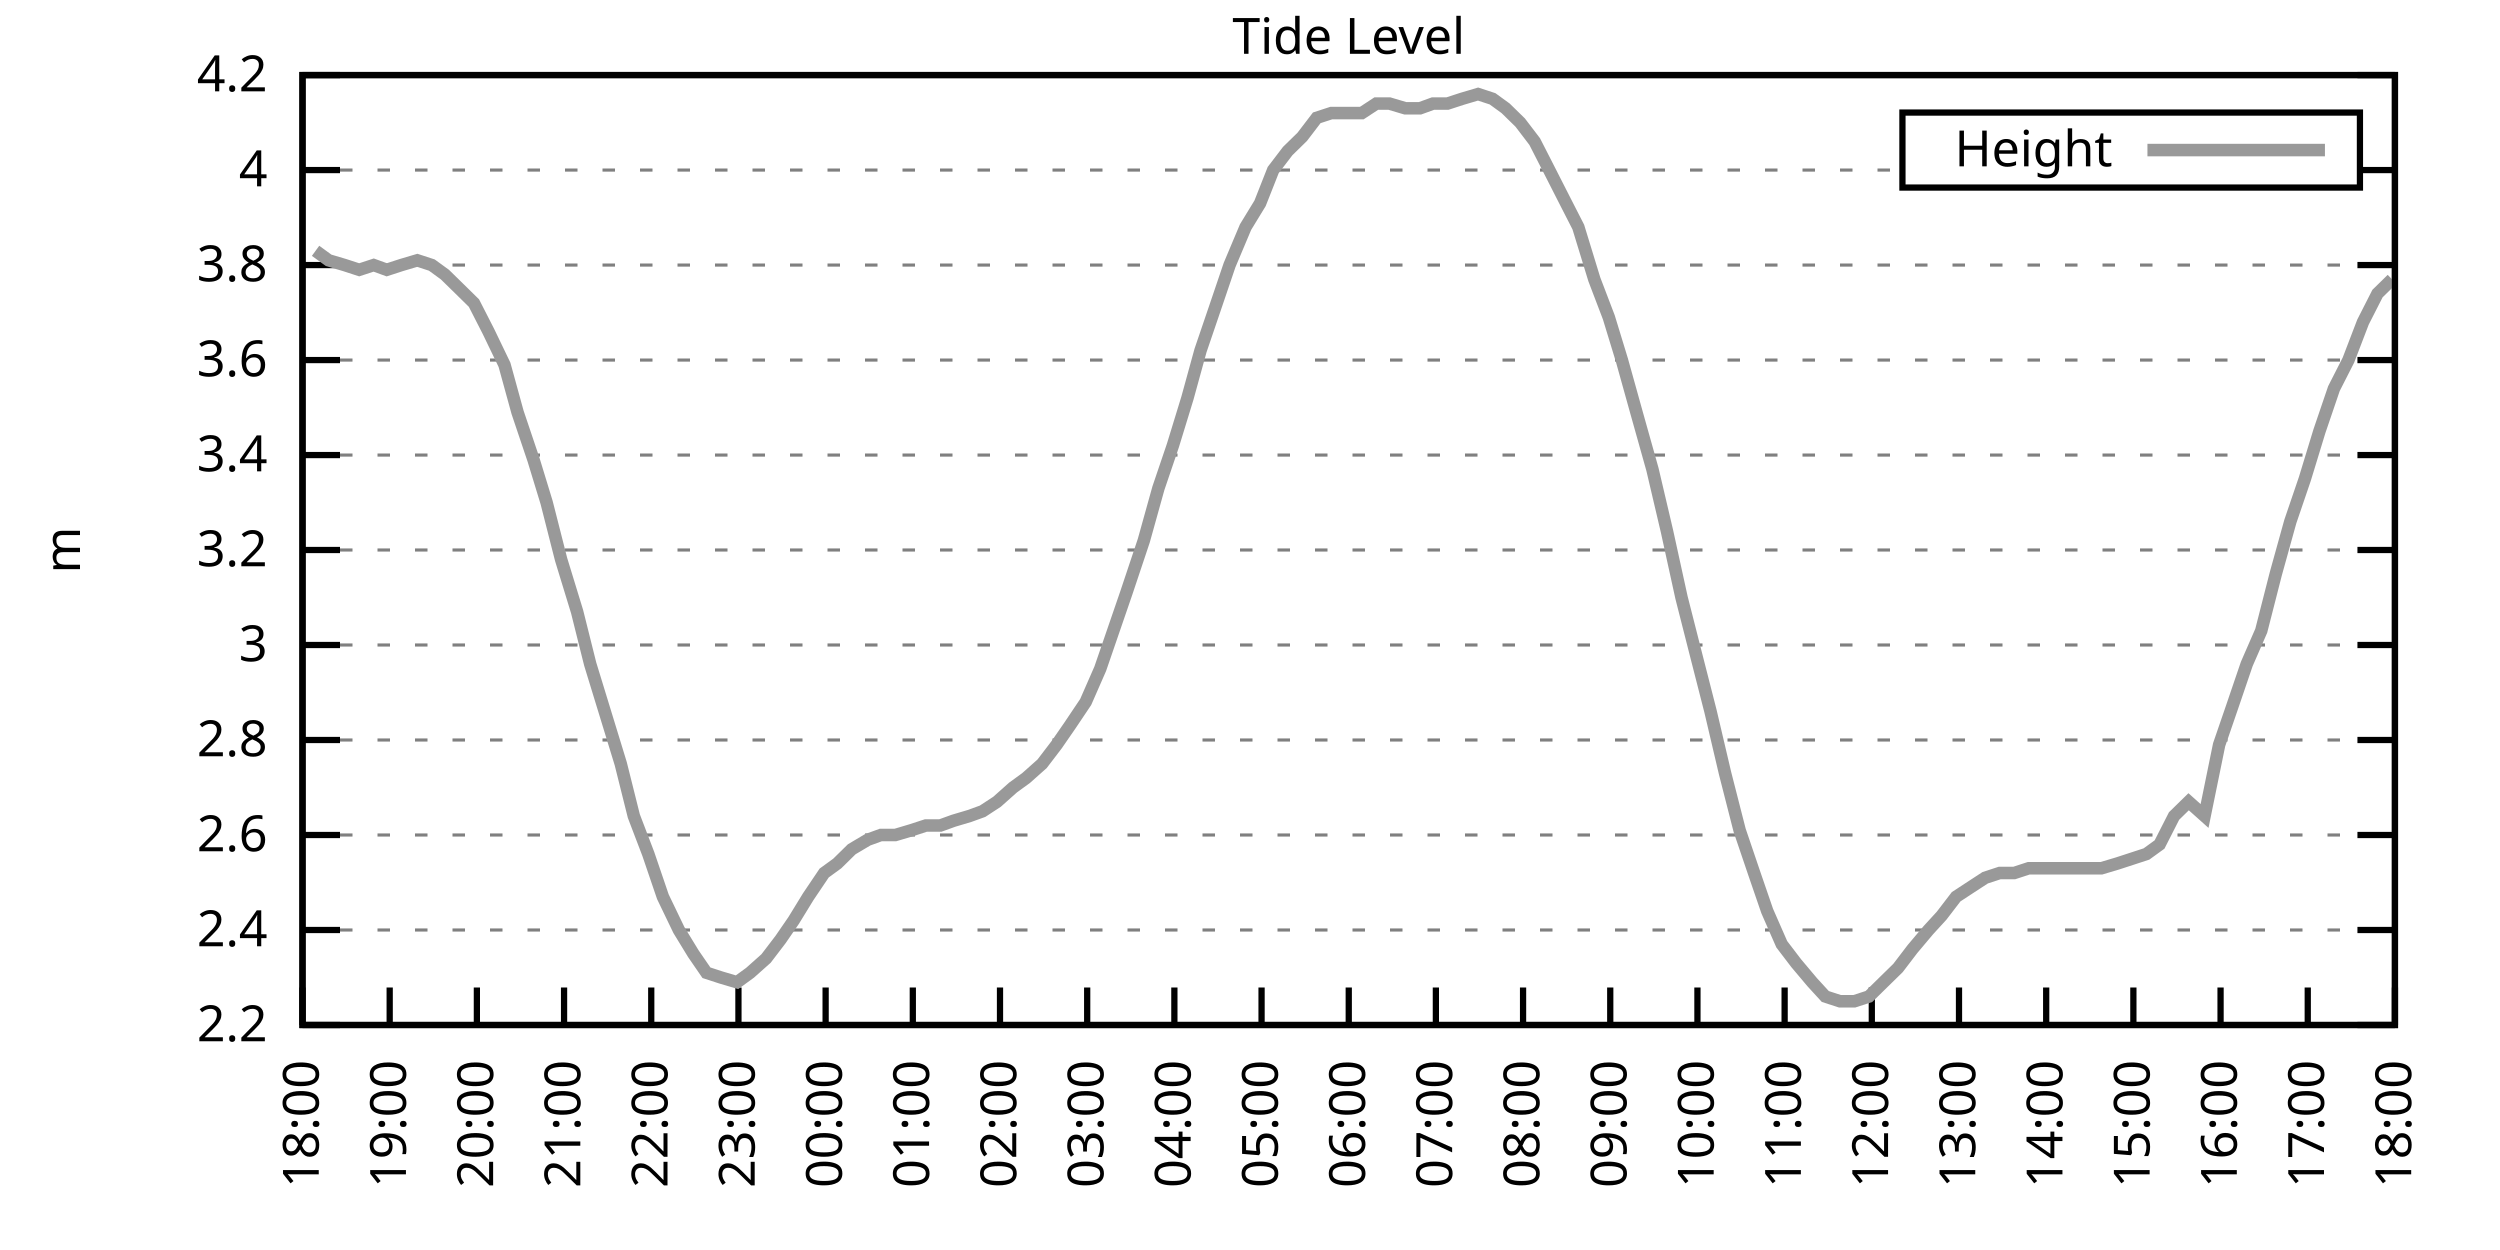
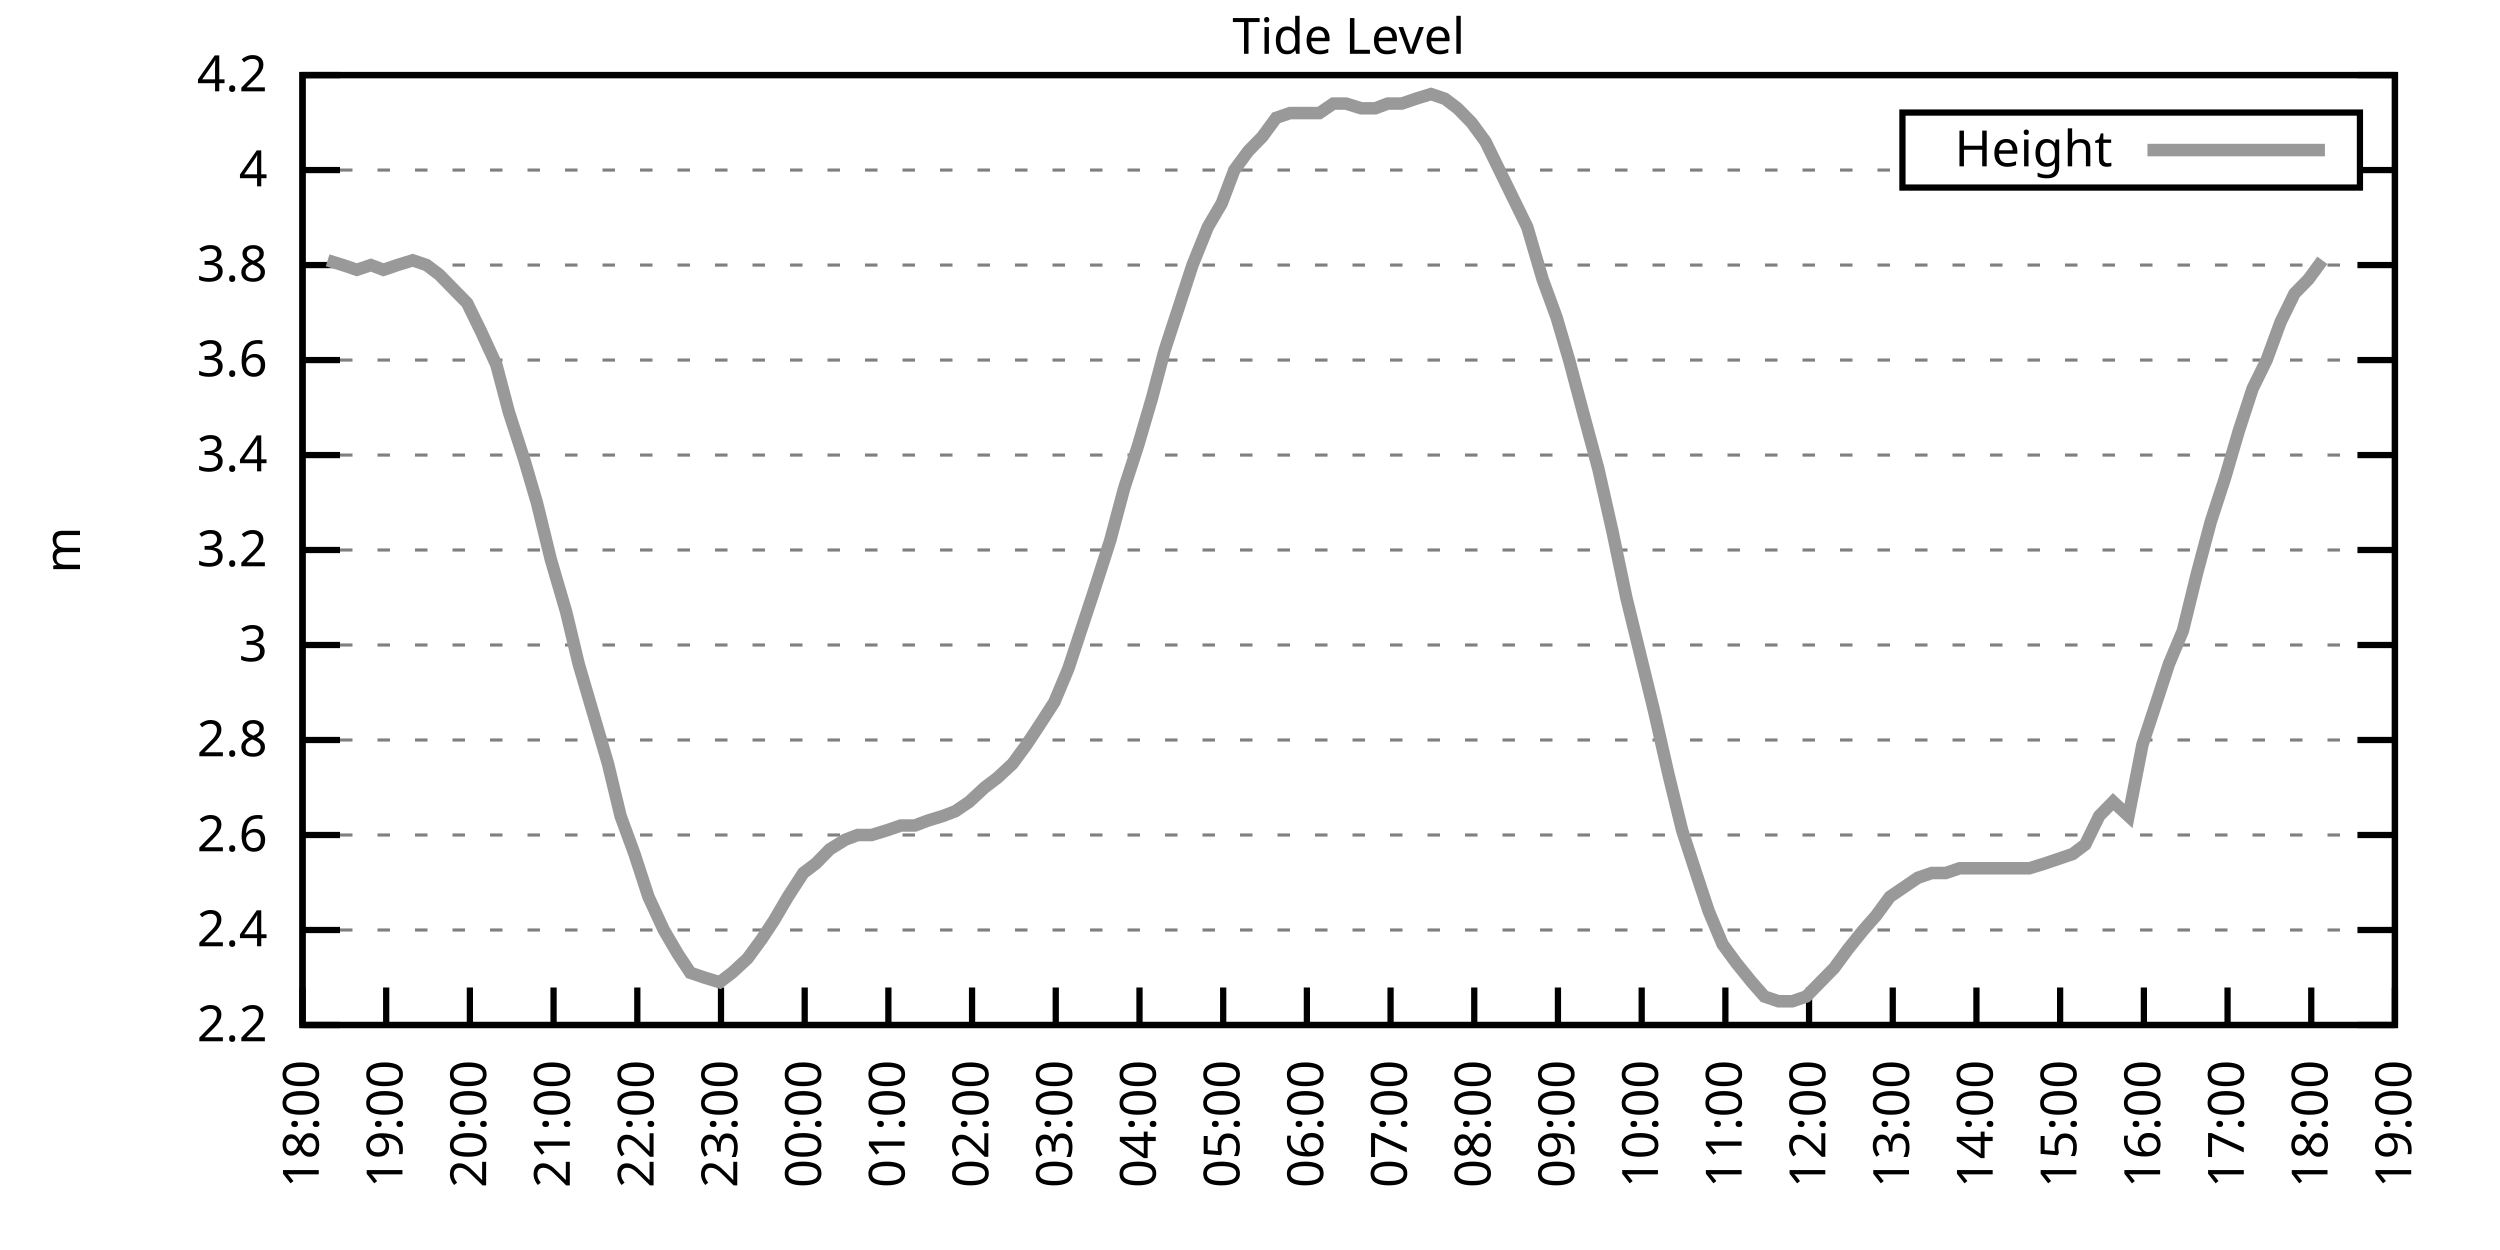
<svg xmlns="http://www.w3.org/2000/svg" xmlns:xlink="http://www.w3.org/1999/xlink" width="400" height="200" viewBox="0 0 400 200">
  <g id="gnuplot_canvas">
    <rect x="0" y="0" width="400" height="200" fill="none" />
    <defs>
      <circle id="gpDot" r="0.5" stroke-width="0.5" stroke="currentColor" />
      <path id="gpPt0" stroke-width="0.333" stroke="currentColor" d="M-1,0 h2 M0,-1 v2" />
      <path id="gpPt1" stroke-width="0.333" stroke="currentColor" d="M-1,-1 L1,1 M1,-1 L-1,1" />
      <path id="gpPt2" stroke-width="0.333" stroke="currentColor" d="M-1,0 L1,0 M0,-1 L0,1 M-1,-1 L1,1 M-1,1 L1,-1" />
      <rect id="gpPt3" stroke-width="0.333" stroke="currentColor" x="-1" y="-1" width="2" height="2" />
      <rect id="gpPt4" stroke-width="0.333" stroke="currentColor" fill="currentColor" x="-1" y="-1" width="2" height="2" />
      <circle id="gpPt5" stroke-width="0.333" stroke="currentColor" cx="0" cy="0" r="1" />
      <use xlink:href="#gpPt5" id="gpPt6" fill="currentColor" stroke="none" />
      <path id="gpPt7" stroke-width="0.333" stroke="currentColor" d="M0,-1.33 L-1.33,0.67 L1.33,0.67 z" />
      <use xlink:href="#gpPt7" id="gpPt8" fill="currentColor" stroke="none" />
      <use xlink:href="#gpPt7" id="gpPt9" stroke="currentColor" transform="rotate(180)" />
      <use xlink:href="#gpPt9" id="gpPt10" fill="currentColor" stroke="none" />
      <use xlink:href="#gpPt3" id="gpPt11" stroke="currentColor" transform="rotate(45)" />
      <use xlink:href="#gpPt11" id="gpPt12" fill="currentColor" stroke="none" />
      <path id="gpPt13" stroke-width="0.333" stroke="currentColor" d="M0,1.330 L1.265,0.411 L0.782,-1.067 L-0.782,-1.076 L-1.265,0.411 z" />
      <use xlink:href="#gpPt13" id="gpPt14" fill="currentColor" stroke="none" />
      <filter id="textbox" filterUnits="objectBoundingBox" x="0" y="0" height="1" width="1">
        <feFlood flood-color="white" flood-opacity="1" result="bgnd" />
        <feComposite in="SourceGraphic" in2="bgnd" operator="atop" />
      </filter>
      <filter id="greybox" filterUnits="objectBoundingBox" x="0" y="0" height="1" width="1">
        <feFlood flood-color="lightgrey" flood-opacity="1" result="grey" />
        <feComposite in="SourceGraphic" in2="grey" operator="atop" />
      </filter>
    </defs>
    <g fill="none" color="white" stroke="currentColor" stroke-width="1.00" stroke-linecap="butt" stroke-linejoin="miter">
</g>
    <g fill="none" color="black" stroke="currentColor" stroke-width="1.00" stroke-linecap="butt" stroke-linejoin="miter">
      <g stroke="none" shape-rendering="crispEdges">
        <polygon fill="rgb(255, 255, 255)" points="48.40,164.00 383.18,164.00 383.18,12.02 48.40,12.02 " />
      </g>
    </g>
    <g fill="none" color="black" stroke="currentColor" stroke-width="1.00" stroke-linecap="butt" stroke-linejoin="miter">
</g>
    <g fill="none" color="black" stroke="black" stroke-width="0.50" stroke-linecap="butt" stroke-linejoin="miter">
</g>
    <g fill="none" color="gray" stroke="currentColor" stroke-width="0.50" stroke-linecap="butt" stroke-linejoin="miter">
      <path stroke="gray" stroke-dasharray="2,4" class="gridline" d="M48.40,164.00 L383.19,164.00  " />
    </g>
    <g fill="none" color="gray" stroke="gray" stroke-width="1.00" stroke-linecap="butt" stroke-linejoin="miter">
</g>
    <g fill="none" color="black" stroke="currentColor" stroke-width="1.00" stroke-linecap="butt" stroke-linejoin="miter">
      <path stroke="black" d="M48.40,164.00 L54.40,164.00 M383.19,164.00 L377.19,164.00  " />
      <g transform="translate(42.80,166.60)" stroke="none" fill="black" font-family="Sans" font-size="8.00" text-anchor="end">
        <text>
          <tspan font-family="Sans"> 2.2</tspan>
        </text>
      </g>
    </g>
    <g fill="none" color="black" stroke="currentColor" stroke-width="1.00" stroke-linecap="butt" stroke-linejoin="miter">
</g>
    <g fill="none" color="black" stroke="black" stroke-width="0.50" stroke-linecap="butt" stroke-linejoin="miter">
</g>
    <g fill="none" color="gray" stroke="currentColor" stroke-width="0.50" stroke-linecap="butt" stroke-linejoin="miter">
      <path stroke="gray" stroke-dasharray="2,4" class="gridline" d="M48.40,148.80 L383.19,148.80  " />
    </g>
    <g fill="none" color="gray" stroke="gray" stroke-width="1.00" stroke-linecap="butt" stroke-linejoin="miter">
</g>
    <g fill="none" color="black" stroke="currentColor" stroke-width="1.00" stroke-linecap="butt" stroke-linejoin="miter">
      <path stroke="black" d="M48.40,148.80 L54.40,148.80 M383.19,148.80 L377.19,148.80  " />
      <g transform="translate(42.80,151.40)" stroke="none" fill="black" font-family="Sans" font-size="8.00" text-anchor="end">
        <text>
          <tspan font-family="Sans"> 2.4</tspan>
        </text>
      </g>
    </g>
    <g fill="none" color="black" stroke="currentColor" stroke-width="1.00" stroke-linecap="butt" stroke-linejoin="miter">
</g>
    <g fill="none" color="black" stroke="black" stroke-width="0.50" stroke-linecap="butt" stroke-linejoin="miter">
</g>
    <g fill="none" color="gray" stroke="currentColor" stroke-width="0.50" stroke-linecap="butt" stroke-linejoin="miter">
      <path stroke="gray" stroke-dasharray="2,4" class="gridline" d="M48.40,133.60 L383.19,133.60  " />
    </g>
    <g fill="none" color="gray" stroke="gray" stroke-width="1.00" stroke-linecap="butt" stroke-linejoin="miter">
</g>
    <g fill="none" color="black" stroke="currentColor" stroke-width="1.00" stroke-linecap="butt" stroke-linejoin="miter">
      <path stroke="black" d="M48.40,133.60 L54.40,133.60 M383.19,133.60 L377.19,133.60  " />
      <g transform="translate(42.80,136.20)" stroke="none" fill="black" font-family="Sans" font-size="8.00" text-anchor="end">
        <text>
          <tspan font-family="Sans"> 2.6</tspan>
        </text>
      </g>
    </g>
    <g fill="none" color="black" stroke="currentColor" stroke-width="1.00" stroke-linecap="butt" stroke-linejoin="miter">
</g>
    <g fill="none" color="black" stroke="black" stroke-width="0.50" stroke-linecap="butt" stroke-linejoin="miter">
</g>
    <g fill="none" color="gray" stroke="currentColor" stroke-width="0.50" stroke-linecap="butt" stroke-linejoin="miter">
      <path stroke="gray" stroke-dasharray="2,4" class="gridline" d="M48.40,118.40 L383.19,118.40  " />
    </g>
    <g fill="none" color="gray" stroke="gray" stroke-width="1.00" stroke-linecap="butt" stroke-linejoin="miter">
</g>
    <g fill="none" color="black" stroke="currentColor" stroke-width="1.00" stroke-linecap="butt" stroke-linejoin="miter">
      <path stroke="black" d="M48.40,118.40 L54.40,118.40 M383.19,118.40 L377.19,118.40  " />
      <g transform="translate(42.80,121.00)" stroke="none" fill="black" font-family="Sans" font-size="8.00" text-anchor="end">
        <text>
          <tspan font-family="Sans"> 2.8</tspan>
        </text>
      </g>
    </g>
    <g fill="none" color="black" stroke="currentColor" stroke-width="1.00" stroke-linecap="butt" stroke-linejoin="miter">
</g>
    <g fill="none" color="black" stroke="black" stroke-width="0.50" stroke-linecap="butt" stroke-linejoin="miter">
</g>
    <g fill="none" color="gray" stroke="currentColor" stroke-width="0.50" stroke-linecap="butt" stroke-linejoin="miter">
      <path stroke="gray" stroke-dasharray="2,4" class="gridline" d="M48.40,103.20 L383.19,103.20  " />
    </g>
    <g fill="none" color="gray" stroke="gray" stroke-width="1.00" stroke-linecap="butt" stroke-linejoin="miter">
</g>
    <g fill="none" color="black" stroke="currentColor" stroke-width="1.00" stroke-linecap="butt" stroke-linejoin="miter">
      <path stroke="black" d="M48.40,103.20 L54.40,103.20 M383.19,103.20 L377.19,103.20  " />
      <g transform="translate(42.80,105.80)" stroke="none" fill="black" font-family="Sans" font-size="8.00" text-anchor="end">
        <text>
          <tspan font-family="Sans"> 3</tspan>
        </text>
      </g>
    </g>
    <g fill="none" color="black" stroke="currentColor" stroke-width="1.00" stroke-linecap="butt" stroke-linejoin="miter">
</g>
    <g fill="none" color="black" stroke="black" stroke-width="0.50" stroke-linecap="butt" stroke-linejoin="miter">
</g>
    <g fill="none" color="gray" stroke="currentColor" stroke-width="0.50" stroke-linecap="butt" stroke-linejoin="miter">
      <path stroke="gray" stroke-dasharray="2,4" class="gridline" d="M48.40,88.00 L383.19,88.00  " />
    </g>
    <g fill="none" color="gray" stroke="gray" stroke-width="1.00" stroke-linecap="butt" stroke-linejoin="miter">
</g>
    <g fill="none" color="black" stroke="currentColor" stroke-width="1.00" stroke-linecap="butt" stroke-linejoin="miter">
      <path stroke="black" d="M48.40,88.00 L54.40,88.00 M383.19,88.00 L377.19,88.00  " />
      <g transform="translate(42.80,90.60)" stroke="none" fill="black" font-family="Sans" font-size="8.00" text-anchor="end">
        <text>
          <tspan font-family="Sans"> 3.2</tspan>
        </text>
      </g>
    </g>
    <g fill="none" color="black" stroke="currentColor" stroke-width="1.00" stroke-linecap="butt" stroke-linejoin="miter">
</g>
    <g fill="none" color="black" stroke="black" stroke-width="0.50" stroke-linecap="butt" stroke-linejoin="miter">
</g>
    <g fill="none" color="gray" stroke="currentColor" stroke-width="0.50" stroke-linecap="butt" stroke-linejoin="miter">
      <path stroke="gray" stroke-dasharray="2,4" class="gridline" d="M48.40,72.81 L383.19,72.81  " />
    </g>
    <g fill="none" color="gray" stroke="gray" stroke-width="1.00" stroke-linecap="butt" stroke-linejoin="miter">
</g>
    <g fill="none" color="black" stroke="currentColor" stroke-width="1.00" stroke-linecap="butt" stroke-linejoin="miter">
      <path stroke="black" d="M48.40,72.81 L54.40,72.81 M383.19,72.81 L377.19,72.81  " />
      <g transform="translate(42.80,75.41)" stroke="none" fill="black" font-family="Sans" font-size="8.00" text-anchor="end">
        <text>
          <tspan font-family="Sans"> 3.4</tspan>
        </text>
      </g>
    </g>
    <g fill="none" color="black" stroke="currentColor" stroke-width="1.00" stroke-linecap="butt" stroke-linejoin="miter">
</g>
    <g fill="none" color="black" stroke="black" stroke-width="0.50" stroke-linecap="butt" stroke-linejoin="miter">
</g>
    <g fill="none" color="gray" stroke="currentColor" stroke-width="0.50" stroke-linecap="butt" stroke-linejoin="miter">
      <path stroke="gray" stroke-dasharray="2,4" class="gridline" d="M48.40,57.61 L383.19,57.61  " />
    </g>
    <g fill="none" color="gray" stroke="gray" stroke-width="1.00" stroke-linecap="butt" stroke-linejoin="miter">
</g>
    <g fill="none" color="black" stroke="currentColor" stroke-width="1.00" stroke-linecap="butt" stroke-linejoin="miter">
      <path stroke="black" d="M48.40,57.61 L54.40,57.61 M383.19,57.61 L377.19,57.61  " />
      <g transform="translate(42.80,60.21)" stroke="none" fill="black" font-family="Sans" font-size="8.00" text-anchor="end">
        <text>
          <tspan font-family="Sans"> 3.6</tspan>
        </text>
      </g>
    </g>
    <g fill="none" color="black" stroke="currentColor" stroke-width="1.00" stroke-linecap="butt" stroke-linejoin="miter">
</g>
    <g fill="none" color="black" stroke="black" stroke-width="0.50" stroke-linecap="butt" stroke-linejoin="miter">
</g>
    <g fill="none" color="gray" stroke="currentColor" stroke-width="0.50" stroke-linecap="butt" stroke-linejoin="miter">
      <path stroke="gray" stroke-dasharray="2,4" class="gridline" d="M48.40,42.41 L383.19,42.41  " />
    </g>
    <g fill="none" color="gray" stroke="gray" stroke-width="1.00" stroke-linecap="butt" stroke-linejoin="miter">
</g>
    <g fill="none" color="black" stroke="currentColor" stroke-width="1.00" stroke-linecap="butt" stroke-linejoin="miter">
      <path stroke="black" d="M48.40,42.41 L54.40,42.41 M383.19,42.41 L377.19,42.41  " />
      <g transform="translate(42.80,45.01)" stroke="none" fill="black" font-family="Sans" font-size="8.00" text-anchor="end">
        <text>
          <tspan font-family="Sans"> 3.8</tspan>
        </text>
      </g>
    </g>
    <g fill="none" color="black" stroke="currentColor" stroke-width="1.00" stroke-linecap="butt" stroke-linejoin="miter">
</g>
    <g fill="none" color="black" stroke="black" stroke-width="0.50" stroke-linecap="butt" stroke-linejoin="miter">
</g>
    <g fill="none" color="gray" stroke="currentColor" stroke-width="0.50" stroke-linecap="butt" stroke-linejoin="miter">
      <path stroke="gray" stroke-dasharray="2,4" class="gridline" d="M48.40,27.21 L304.39,27.21 M377.59,27.21 L383.19,27.21  " />
    </g>
    <g fill="none" color="gray" stroke="gray" stroke-width="1.00" stroke-linecap="butt" stroke-linejoin="miter">
</g>
    <g fill="none" color="black" stroke="currentColor" stroke-width="1.00" stroke-linecap="butt" stroke-linejoin="miter">
      <path stroke="black" d="M48.40,27.21 L54.40,27.21 M383.19,27.21 L377.19,27.21  " />
      <g transform="translate(42.80,29.81)" stroke="none" fill="black" font-family="Sans" font-size="8.00" text-anchor="end">
        <text>
          <tspan font-family="Sans"> 4</tspan>
        </text>
      </g>
    </g>
    <g fill="none" color="black" stroke="currentColor" stroke-width="1.00" stroke-linecap="butt" stroke-linejoin="miter">
</g>
    <g fill="none" color="black" stroke="black" stroke-width="0.50" stroke-linecap="butt" stroke-linejoin="miter">
</g>
    <g fill="none" color="gray" stroke="currentColor" stroke-width="0.50" stroke-linecap="butt" stroke-linejoin="miter">
      <path stroke="gray" stroke-dasharray="2,4" class="gridline" d="M48.40,12.01 L383.19,12.01  " />
    </g>
    <g fill="none" color="gray" stroke="gray" stroke-width="1.00" stroke-linecap="butt" stroke-linejoin="miter">
</g>
    <g fill="none" color="black" stroke="currentColor" stroke-width="1.00" stroke-linecap="butt" stroke-linejoin="miter">
      <path stroke="black" d="M48.40,12.01 L54.40,12.01 M383.19,12.01 L377.19,12.01  " />
      <g transform="translate(42.80,14.61)" stroke="none" fill="black" font-family="Sans" font-size="8.00" text-anchor="end">
        <text>
          <tspan font-family="Sans"> 4.2</tspan>
        </text>
      </g>
    </g>
    <g fill="none" color="black" stroke="currentColor" stroke-width="1.00" stroke-linecap="butt" stroke-linejoin="miter">
      <path stroke="black" d="M48.40,164.00 L48.40,158.00  " />
      <g transform="translate(51.00,169.60) rotate(270.00)" stroke="none" fill="black" font-family="Sans" font-size="8.00" text-anchor="end">
        <text>
          <tspan font-family="Sans">18:00</tspan>
        </text>
      </g>
    </g>
    <g fill="none" color="black" stroke="currentColor" stroke-width="1.00" stroke-linecap="butt" stroke-linejoin="miter">
-       <path stroke="black" d="M62.35,164.00 L62.35,158.00  " />
-       <g transform="translate(64.95,169.60) rotate(270.00)" stroke="none" fill="black" font-family="Sans" font-size="8.00" text-anchor="end">
+       <path stroke="black" d="M61.79,164.00 L61.79,158.00  " />
+       <g transform="translate(64.39,169.60) rotate(270.00)" stroke="none" fill="black" font-family="Sans" font-size="8.00" text-anchor="end">
        <text>
          <tspan font-family="Sans">19:00</tspan>
        </text>
      </g>
    </g>
    <g fill="none" color="black" stroke="currentColor" stroke-width="1.00" stroke-linecap="butt" stroke-linejoin="miter">
-       <path stroke="black" d="M76.30,164.00 L76.30,158.00  " />
-       <g transform="translate(78.90,169.60) rotate(270.00)" stroke="none" fill="black" font-family="Sans" font-size="8.00" text-anchor="end">
+       <path stroke="black" d="M75.18,164.00 L75.18,158.00  " />
+       <g transform="translate(77.78,169.60) rotate(270.00)" stroke="none" fill="black" font-family="Sans" font-size="8.00" text-anchor="end">
        <text>
          <tspan font-family="Sans">20:00</tspan>
        </text>
      </g>
    </g>
    <g fill="none" color="black" stroke="currentColor" stroke-width="1.00" stroke-linecap="butt" stroke-linejoin="miter">
-       <path stroke="black" d="M90.25,164.00 L90.25,158.00  " />
-       <g transform="translate(92.85,169.60) rotate(270.00)" stroke="none" fill="black" font-family="Sans" font-size="8.00" text-anchor="end">
+       <path stroke="black" d="M88.57,164.00 L88.57,158.00  " />
+       <g transform="translate(91.17,169.60) rotate(270.00)" stroke="none" fill="black" font-family="Sans" font-size="8.00" text-anchor="end">
        <text>
          <tspan font-family="Sans">21:00</tspan>
        </text>
      </g>
    </g>
    <g fill="none" color="black" stroke="currentColor" stroke-width="1.00" stroke-linecap="butt" stroke-linejoin="miter">
-       <path stroke="black" d="M104.20,164.00 L104.20,158.00  " />
-       <g transform="translate(106.80,169.60) rotate(270.00)" stroke="none" fill="black" font-family="Sans" font-size="8.00" text-anchor="end">
+       <path stroke="black" d="M101.97,164.00 L101.97,158.00  " />
+       <g transform="translate(104.57,169.60) rotate(270.00)" stroke="none" fill="black" font-family="Sans" font-size="8.00" text-anchor="end">
        <text>
          <tspan font-family="Sans">22:00</tspan>
        </text>
      </g>
    </g>
    <g fill="none" color="black" stroke="currentColor" stroke-width="1.00" stroke-linecap="butt" stroke-linejoin="miter">
-       <path stroke="black" d="M118.15,164.00 L118.15,158.00  " />
-       <g transform="translate(120.75,169.60) rotate(270.00)" stroke="none" fill="black" font-family="Sans" font-size="8.00" text-anchor="end">
+       <path stroke="black" d="M115.36,164.00 L115.36,158.00  " />
+       <g transform="translate(117.96,169.60) rotate(270.00)" stroke="none" fill="black" font-family="Sans" font-size="8.00" text-anchor="end">
        <text>
          <tspan font-family="Sans">23:00</tspan>
        </text>
      </g>
    </g>
    <g fill="none" color="black" stroke="currentColor" stroke-width="1.00" stroke-linecap="butt" stroke-linejoin="miter">
-       <path stroke="black" d="M132.10,164.00 L132.10,158.00  " />
-       <g transform="translate(134.70,169.60) rotate(270.00)" stroke="none" fill="black" font-family="Sans" font-size="8.00" text-anchor="end">
+       <path stroke="black" d="M128.75,164.00 L128.75,158.00  " />
+       <g transform="translate(131.35,169.60) rotate(270.00)" stroke="none" fill="black" font-family="Sans" font-size="8.00" text-anchor="end">
        <text>
          <tspan font-family="Sans">00:00</tspan>
        </text>
      </g>
    </g>
    <g fill="none" color="black" stroke="currentColor" stroke-width="1.00" stroke-linecap="butt" stroke-linejoin="miter">
-       <path stroke="black" d="M146.05,164.00 L146.05,158.00  " />
-       <g transform="translate(148.65,169.60) rotate(270.00)" stroke="none" fill="black" font-family="Sans" font-size="8.00" text-anchor="end">
+       <path stroke="black" d="M142.14,164.00 L142.14,158.00  " />
+       <g transform="translate(144.74,169.60) rotate(270.00)" stroke="none" fill="black" font-family="Sans" font-size="8.00" text-anchor="end">
        <text>
          <tspan font-family="Sans">01:00</tspan>
        </text>
      </g>
    </g>
    <g fill="none" color="black" stroke="currentColor" stroke-width="1.00" stroke-linecap="butt" stroke-linejoin="miter">
-       <path stroke="black" d="M160.00,164.00 L160.00,158.00  " />
-       <g transform="translate(162.60,169.60) rotate(270.00)" stroke="none" fill="black" font-family="Sans" font-size="8.00" text-anchor="end">
+       <path stroke="black" d="M155.53,164.00 L155.53,158.00  " />
+       <g transform="translate(158.13,169.60) rotate(270.00)" stroke="none" fill="black" font-family="Sans" font-size="8.00" text-anchor="end">
        <text>
          <tspan font-family="Sans">02:00</tspan>
        </text>
      </g>
    </g>
    <g fill="none" color="black" stroke="currentColor" stroke-width="1.00" stroke-linecap="butt" stroke-linejoin="miter">
-       <path stroke="black" d="M173.95,164.00 L173.95,158.00  " />
-       <g transform="translate(176.55,169.60) rotate(270.00)" stroke="none" fill="black" font-family="Sans" font-size="8.00" text-anchor="end">
+       <path stroke="black" d="M168.92,164.00 L168.92,158.00  " />
+       <g transform="translate(171.52,169.60) rotate(270.00)" stroke="none" fill="black" font-family="Sans" font-size="8.00" text-anchor="end">
        <text>
          <tspan font-family="Sans">03:00</tspan>
        </text>
      </g>
    </g>
    <g fill="none" color="black" stroke="currentColor" stroke-width="1.00" stroke-linecap="butt" stroke-linejoin="miter">
-       <path stroke="black" d="M187.90,164.00 L187.90,158.00  " />
-       <g transform="translate(190.50,169.60) rotate(270.00)" stroke="none" fill="black" font-family="Sans" font-size="8.00" text-anchor="end">
+       <path stroke="black" d="M182.32,164.00 L182.32,158.00  " />
+       <g transform="translate(184.92,169.60) rotate(270.00)" stroke="none" fill="black" font-family="Sans" font-size="8.00" text-anchor="end">
        <text>
          <tspan font-family="Sans">04:00</tspan>
        </text>
      </g>
    </g>
    <g fill="none" color="black" stroke="currentColor" stroke-width="1.00" stroke-linecap="butt" stroke-linejoin="miter">
-       <path stroke="black" d="M201.85,164.00 L201.85,158.00  " />
-       <g transform="translate(204.45,169.60) rotate(270.00)" stroke="none" fill="black" font-family="Sans" font-size="8.00" text-anchor="end">
+       <path stroke="black" d="M195.71,164.00 L195.71,158.00  " />
+       <g transform="translate(198.31,169.60) rotate(270.00)" stroke="none" fill="black" font-family="Sans" font-size="8.00" text-anchor="end">
        <text>
          <tspan font-family="Sans">05:00</tspan>
        </text>
      </g>
    </g>
    <g fill="none" color="black" stroke="currentColor" stroke-width="1.00" stroke-linecap="butt" stroke-linejoin="miter">
-       <path stroke="black" d="M215.80,164.00 L215.80,158.00  " />
-       <g transform="translate(218.40,169.60) rotate(270.00)" stroke="none" fill="black" font-family="Sans" font-size="8.00" text-anchor="end">
+       <path stroke="black" d="M209.10,164.00 L209.10,158.00  " />
+       <g transform="translate(211.70,169.60) rotate(270.00)" stroke="none" fill="black" font-family="Sans" font-size="8.00" text-anchor="end">
        <text>
          <tspan font-family="Sans">06:00</tspan>
        </text>
      </g>
    </g>
    <g fill="none" color="black" stroke="currentColor" stroke-width="1.00" stroke-linecap="butt" stroke-linejoin="miter">
-       <path stroke="black" d="M229.74,164.00 L229.74,158.00  " />
-       <g transform="translate(232.34,169.60) rotate(270.00)" stroke="none" fill="black" font-family="Sans" font-size="8.00" text-anchor="end">
+       <path stroke="black" d="M222.49,164.00 L222.49,158.00  " />
+       <g transform="translate(225.09,169.60) rotate(270.00)" stroke="none" fill="black" font-family="Sans" font-size="8.00" text-anchor="end">
        <text>
          <tspan font-family="Sans">07:00</tspan>
        </text>
      </g>
    </g>
    <g fill="none" color="black" stroke="currentColor" stroke-width="1.00" stroke-linecap="butt" stroke-linejoin="miter">
-       <path stroke="black" d="M243.69,164.00 L243.69,158.00  " />
-       <g transform="translate(246.29,169.60) rotate(270.00)" stroke="none" fill="black" font-family="Sans" font-size="8.00" text-anchor="end">
+       <path stroke="black" d="M235.88,164.00 L235.88,158.00  " />
+       <g transform="translate(238.48,169.60) rotate(270.00)" stroke="none" fill="black" font-family="Sans" font-size="8.00" text-anchor="end">
        <text>
          <tspan font-family="Sans">08:00</tspan>
        </text>
      </g>
    </g>
    <g fill="none" color="black" stroke="currentColor" stroke-width="1.00" stroke-linecap="butt" stroke-linejoin="miter">
-       <path stroke="black" d="M257.64,164.00 L257.64,158.00  " />
-       <g transform="translate(260.24,169.60) rotate(270.00)" stroke="none" fill="black" font-family="Sans" font-size="8.00" text-anchor="end">
+       <path stroke="black" d="M249.27,164.00 L249.27,158.00  " />
+       <g transform="translate(251.87,169.60) rotate(270.00)" stroke="none" fill="black" font-family="Sans" font-size="8.00" text-anchor="end">
        <text>
          <tspan font-family="Sans">09:00</tspan>
        </text>
      </g>
    </g>
    <g fill="none" color="black" stroke="currentColor" stroke-width="1.00" stroke-linecap="butt" stroke-linejoin="miter">
-       <path stroke="black" d="M271.59,164.00 L271.59,158.00  " />
-       <g transform="translate(274.19,169.60) rotate(270.00)" stroke="none" fill="black" font-family="Sans" font-size="8.00" text-anchor="end">
+       <path stroke="black" d="M262.67,164.00 L262.67,158.00  " />
+       <g transform="translate(265.27,169.60) rotate(270.00)" stroke="none" fill="black" font-family="Sans" font-size="8.00" text-anchor="end">
        <text>
          <tspan font-family="Sans">10:00</tspan>
        </text>
      </g>
    </g>
    <g fill="none" color="black" stroke="currentColor" stroke-width="1.00" stroke-linecap="butt" stroke-linejoin="miter">
-       <path stroke="black" d="M285.54,164.00 L285.54,158.00  " />
-       <g transform="translate(288.14,169.60) rotate(270.00)" stroke="none" fill="black" font-family="Sans" font-size="8.00" text-anchor="end">
+       <path stroke="black" d="M276.06,164.00 L276.06,158.00  " />
+       <g transform="translate(278.66,169.60) rotate(270.00)" stroke="none" fill="black" font-family="Sans" font-size="8.00" text-anchor="end">
        <text>
          <tspan font-family="Sans">11:00</tspan>
        </text>
      </g>
    </g>
    <g fill="none" color="black" stroke="currentColor" stroke-width="1.00" stroke-linecap="butt" stroke-linejoin="miter">
-       <path stroke="black" d="M299.49,164.00 L299.49,158.00  " />
-       <g transform="translate(302.09,169.60) rotate(270.00)" stroke="none" fill="black" font-family="Sans" font-size="8.00" text-anchor="end">
+       <path stroke="black" d="M289.45,164.00 L289.45,158.00  " />
+       <g transform="translate(292.05,169.60) rotate(270.00)" stroke="none" fill="black" font-family="Sans" font-size="8.00" text-anchor="end">
        <text>
          <tspan font-family="Sans">12:00</tspan>
        </text>
      </g>
    </g>
    <g fill="none" color="black" stroke="currentColor" stroke-width="1.00" stroke-linecap="butt" stroke-linejoin="miter">
-       <path stroke="black" d="M313.44,164.00 L313.44,158.00  " />
-       <g transform="translate(316.04,169.60) rotate(270.00)" stroke="none" fill="black" font-family="Sans" font-size="8.00" text-anchor="end">
+       <path stroke="black" d="M302.84,164.00 L302.84,158.00  " />
+       <g transform="translate(305.44,169.60) rotate(270.00)" stroke="none" fill="black" font-family="Sans" font-size="8.00" text-anchor="end">
        <text>
          <tspan font-family="Sans">13:00</tspan>
        </text>
      </g>
    </g>
    <g fill="none" color="black" stroke="currentColor" stroke-width="1.00" stroke-linecap="butt" stroke-linejoin="miter">
-       <path stroke="black" d="M327.39,164.00 L327.39,158.00  " />
-       <g transform="translate(329.99,169.60) rotate(270.00)" stroke="none" fill="black" font-family="Sans" font-size="8.00" text-anchor="end">
+       <path stroke="black" d="M316.23,164.00 L316.23,158.00  " />
+       <g transform="translate(318.83,169.60) rotate(270.00)" stroke="none" fill="black" font-family="Sans" font-size="8.00" text-anchor="end">
        <text>
          <tspan font-family="Sans">14:00</tspan>
        </text>
      </g>
    </g>
    <g fill="none" color="black" stroke="currentColor" stroke-width="1.00" stroke-linecap="butt" stroke-linejoin="miter">
-       <path stroke="black" d="M341.34,164.00 L341.34,158.00  " />
-       <g transform="translate(343.94,169.60) rotate(270.00)" stroke="none" fill="black" font-family="Sans" font-size="8.00" text-anchor="end">
+       <path stroke="black" d="M329.62,164.00 L329.62,158.00  " />
+       <g transform="translate(332.22,169.60) rotate(270.00)" stroke="none" fill="black" font-family="Sans" font-size="8.00" text-anchor="end">
        <text>
          <tspan font-family="Sans">15:00</tspan>
        </text>
      </g>
    </g>
    <g fill="none" color="black" stroke="currentColor" stroke-width="1.00" stroke-linecap="butt" stroke-linejoin="miter">
-       <path stroke="black" d="M355.29,164.00 L355.29,158.00  " />
-       <g transform="translate(357.89,169.60) rotate(270.00)" stroke="none" fill="black" font-family="Sans" font-size="8.00" text-anchor="end">
+       <path stroke="black" d="M343.02,164.00 L343.02,158.00  " />
+       <g transform="translate(345.62,169.60) rotate(270.00)" stroke="none" fill="black" font-family="Sans" font-size="8.00" text-anchor="end">
        <text>
          <tspan font-family="Sans">16:00</tspan>
        </text>
      </g>
    </g>
    <g fill="none" color="black" stroke="currentColor" stroke-width="1.00" stroke-linecap="butt" stroke-linejoin="miter">
-       <path stroke="black" d="M369.24,164.00 L369.24,158.00  " />
-       <g transform="translate(371.84,169.60) rotate(270.00)" stroke="none" fill="black" font-family="Sans" font-size="8.00" text-anchor="end">
+       <path stroke="black" d="M356.41,164.00 L356.41,158.00  " />
+       <g transform="translate(359.01,169.60) rotate(270.00)" stroke="none" fill="black" font-family="Sans" font-size="8.00" text-anchor="end">
        <text>
          <tspan font-family="Sans">17:00</tspan>
+         </text>
+       </g>
+     </g>
+     <g fill="none" color="black" stroke="currentColor" stroke-width="1.00" stroke-linecap="butt" stroke-linejoin="miter">
+       <path stroke="black" d="M369.80,164.00 L369.80,158.00  " />
+       <g transform="translate(372.40,169.60) rotate(270.00)" stroke="none" fill="black" font-family="Sans" font-size="8.00" text-anchor="end">
+         <text>
+           <tspan font-family="Sans">18:00</tspan>
        </text>
      </g>
    </g>
    <g fill="none" color="black" stroke="currentColor" stroke-width="1.00" stroke-linecap="butt" stroke-linejoin="miter">
      <path stroke="black" d="M383.19,164.00 L383.19,158.00  " />
      <g transform="translate(385.79,169.60) rotate(270.00)" stroke="none" fill="black" font-family="Sans" font-size="8.00" text-anchor="end">
        <text>
-           <tspan font-family="Sans">18:00</tspan>
+           <tspan font-family="Sans">19:00</tspan>
        </text>
      </g>
    </g>
    <g fill="none" color="black" stroke="currentColor" stroke-width="1.00" stroke-linecap="butt" stroke-linejoin="miter">
</g>
    <g fill="none" color="black" stroke="currentColor" stroke-width="1.00" stroke-linecap="butt" stroke-linejoin="miter">
      <path stroke="black" d="M48.40,12.01 L48.40,164.00 L383.19,164.00 L383.19,12.01 L48.40,12.01 Z  " />
    </g>
    <g fill="none" color="black" stroke="currentColor" stroke-width="1.00" stroke-linecap="butt" stroke-linejoin="miter">
</g>
    <g fill="none" color="black" stroke="currentColor" stroke-width="1.00" stroke-linecap="butt" stroke-linejoin="miter">
      <path stroke="black" d="M304.39,30.01 L304.39,18.01 L377.59,18.01 L377.59,30.01 L304.39,30.01 Z  " />
    </g>
    <g id="Tide_level_plot_1">
      <g fill="none" color="white" stroke="black" stroke-width="2.00" stroke-linecap="butt" stroke-linejoin="miter">
</g>
      <g fill="none" color="black" stroke="currentColor" stroke-width="2.00" stroke-linecap="butt" stroke-linejoin="miter">
        <g transform="translate(337.99,26.61)" stroke="none" fill="black" font-family="Sans" font-size="8.00" text-anchor="end">
          <text>
            <tspan font-family="Sans">Height</tspan>
          </text>
        </g>
      </g>
      <g fill="none" color="black" stroke="currentColor" stroke-width="2.00" stroke-linecap="butt" stroke-linejoin="miter">
-         <path stroke="rgb(153, 153, 153)" d="M343.59,24.01 L371.99,24.01 M50.49,40.13 L52.58,41.65 L55.14,42.41 L57.47,43.17 L59.79,42.41 L61.88,43.17   L64.21,42.41 L66.77,41.65 L69.09,42.41 L71.18,43.93 L73.51,46.21 L75.83,48.49 L78.16,53.05 L80.72,58.37   L82.81,65.97 L85.37,73.57 L87.46,80.41 L89.78,89.52 L92.34,97.88 L94.43,106.24 L96.76,113.84 L99.32,122.20   L101.41,130.56 L103.73,136.64 L106.06,143.48 L108.62,148.80 L110.94,152.60 L113.03,155.64 L115.36,156.40 L117.92,157.16   L120.01,155.64 L122.57,153.36 L124.89,150.32 L126.98,147.28 L129.31,143.48 L131.87,139.68 L133.96,138.16 L136.28,135.88   L138.84,134.36 L140.93,133.60 L143.26,133.60 L145.81,132.84 L148.14,132.08 L150.46,132.08 L152.56,131.32 L155.11,130.56   L157.21,129.80 L159.53,128.28 L162.09,126.00 L164.18,124.48 L166.74,122.20 L169.06,119.16 L171.16,116.12 L173.71,112.32   L176.04,107.00 L178.13,100.92 L180.22,94.84 L183.01,86.49 L185.34,78.13 L187.66,71.29 L189.99,63.69 L192.08,56.09   L194.41,49.25 L196.73,42.41 L199.29,36.33 L201.61,32.53 L203.71,27.21 L206.03,24.17 L208.36,21.89 L210.68,18.85   L213.01,18.09 L215.33,18.09 L217.89,18.09 L220.21,16.57 L222.30,16.57 L224.86,17.33 L227.19,17.33 L229.28,16.57   L231.60,16.57 L233.93,15.81 L236.49,15.05 L238.81,15.81 L240.90,17.33 L243.23,19.61 L245.55,22.65 L247.88,27.21   L250.20,31.77 L252.53,36.33 L255.09,44.69 L257.41,50.77 L259.50,57.61 L261.83,65.97 L264.39,75.09 L266.71,84.97   L269.04,95.60 L271.36,104.72 L273.69,113.84 L276.01,123.72 L278.34,132.84 L280.66,139.68 L282.75,145.76 L285.08,151.08   L287.40,154.12 L289.96,157.16 L292.05,159.44 L294.38,160.20 L296.70,160.20 L299.03,159.44 L301.35,157.16 L303.68,154.88   L306.00,151.84 L308.56,148.80 L310.65,146.52 L312.98,143.48 L315.30,141.96 L317.63,140.44 L319.95,139.68 L322.28,139.68   L324.60,138.92 L326.93,138.92 L329.25,138.92 L331.58,138.92 L333.90,138.92 L336.23,138.92 L338.78,138.16 L341.11,137.40   L343.43,136.64 L345.53,135.12 L347.85,130.56 L350.18,128.28 L352.73,130.56 L355.06,119.16 L357.15,113.08 L359.48,106.24   L361.80,100.92 L364.13,91.80 L366.45,83.45 L368.78,76.61 L371.10,69.01 L373.43,62.17 L375.75,57.61 L378.08,51.53   L380.40,46.97 L382.73,44.69  " />
+         <path stroke="rgb(153, 153, 153)" d="M343.59,24.01 L371.99,24.01 M52.42,41.65 L54.87,42.41 L57.10,43.17 L59.34,42.41 L61.35,43.17 L63.58,42.41   L66.03,41.65 L68.26,42.41 L70.27,43.93 L72.50,46.21 L74.74,48.49 L76.97,53.05 L79.42,58.37 L81.43,65.97   L83.89,73.57 L85.90,80.41 L88.13,89.52 L90.58,97.88 L92.59,106.24 L94.82,113.84 L97.28,122.20 L99.29,130.56   L101.52,136.64 L103.75,143.48 L106.21,148.80 L108.44,152.60 L110.45,155.64 L112.68,156.40 L115.13,157.16 L117.14,155.64   L119.60,153.36 L121.83,150.32 L123.84,147.28 L126.07,143.48 L128.53,139.68 L130.54,138.16 L132.77,135.88 L135.22,134.36   L137.23,133.60 L139.46,133.60 L141.92,132.84 L144.15,132.08 L146.38,132.08 L148.39,131.32 L150.85,130.56 L152.85,129.80   L155.09,128.28 L157.54,126.00 L159.55,124.48 L162.01,122.20 L164.24,119.16 L166.25,116.12 L168.70,112.32 L170.93,107.00   L172.94,100.92 L174.95,94.84 L177.63,86.49 L179.86,78.13 L182.09,71.29 L184.32,63.69 L186.33,56.09 L188.57,49.25   L190.80,42.41 L193.25,36.33 L195.48,32.53 L197.49,27.21 L199.73,24.17 L201.96,21.89 L204.19,18.85 L206.42,18.09   L208.65,18.09 L211.11,18.09 L213.34,16.57 L215.35,16.57 L217.80,17.33 L220.04,17.33 L222.04,16.57 L224.28,16.57   L226.51,15.81 L228.96,15.05 L231.20,15.81 L233.20,17.33 L235.44,19.61 L237.67,22.65 L239.90,27.21 L242.13,31.77   L244.36,36.33 L246.82,44.69 L249.05,50.77 L251.06,57.61 L253.29,65.97 L255.75,75.09 L257.98,84.97 L260.21,95.60   L262.44,104.72 L264.67,113.84 L266.91,123.72 L269.14,132.84 L271.37,139.68 L273.38,145.76 L275.61,151.08 L277.84,154.12   L280.30,157.16 L282.31,159.44 L284.54,160.20 L286.77,160.20 L289.00,159.44 L291.23,157.16 L293.47,154.88 L295.70,151.84   L298.15,148.80 L300.16,146.52 L302.39,143.48 L304.63,141.96 L306.86,140.44 L309.09,139.68 L311.32,139.68 L313.55,138.92   L315.79,138.92 L318.02,138.92 L320.25,138.92 L322.48,138.92 L324.71,138.92 L327.17,138.16 L329.40,137.40 L331.63,136.64   L333.64,135.12 L335.87,130.56 L338.10,128.28 L340.56,130.56 L342.79,119.16 L344.80,113.08 L347.03,106.24 L349.26,100.92   L351.50,91.80 L353.73,83.45 L355.96,76.61 L358.19,69.01 L360.42,62.17 L362.66,57.61 L364.89,51.53 L367.12,46.97   L369.35,44.69 L371.58,41.65  " />
      </g>
    </g>
    <g fill="none" color="black" stroke="currentColor" stroke-width="2.00" stroke-linecap="butt" stroke-linejoin="miter">
</g>
    <g fill="none" color="black" stroke="black" stroke-width="1.00" stroke-linecap="butt" stroke-linejoin="miter">
</g>
    <g fill="none" color="black" stroke="currentColor" stroke-width="1.00" stroke-linecap="butt" stroke-linejoin="miter">
      <path stroke="black" d="M48.40,12.01 L48.40,164.00 L383.19,164.00 L383.19,12.01 L48.40,12.01 Z  " />
      <g transform="translate(12.80,88.01) rotate(270.00)" stroke="none" fill="black" font-family="Sans" font-size="8.00" text-anchor="middle">
        <text>
          <tspan font-family="Sans">m</tspan>
        </text>
      </g>
    </g>
    <g fill="none" color="black" stroke="currentColor" stroke-width="1.00" stroke-linecap="butt" stroke-linejoin="miter">
</g>
    <g fill="none" color="black" stroke="currentColor" stroke-width="1.00" stroke-linecap="butt" stroke-linejoin="miter">
      <g transform="translate(215.79,8.61)" stroke="none" fill="black" font-family="Sans" font-size="8.00" text-anchor="middle">
        <text>
          <tspan font-family="Sans">Tide Level</tspan>
        </text>
      </g>
    </g>
    <g fill="none" color="black" stroke="currentColor" stroke-width="1.00" stroke-linecap="butt" stroke-linejoin="miter">
</g>
  </g>
</svg>
